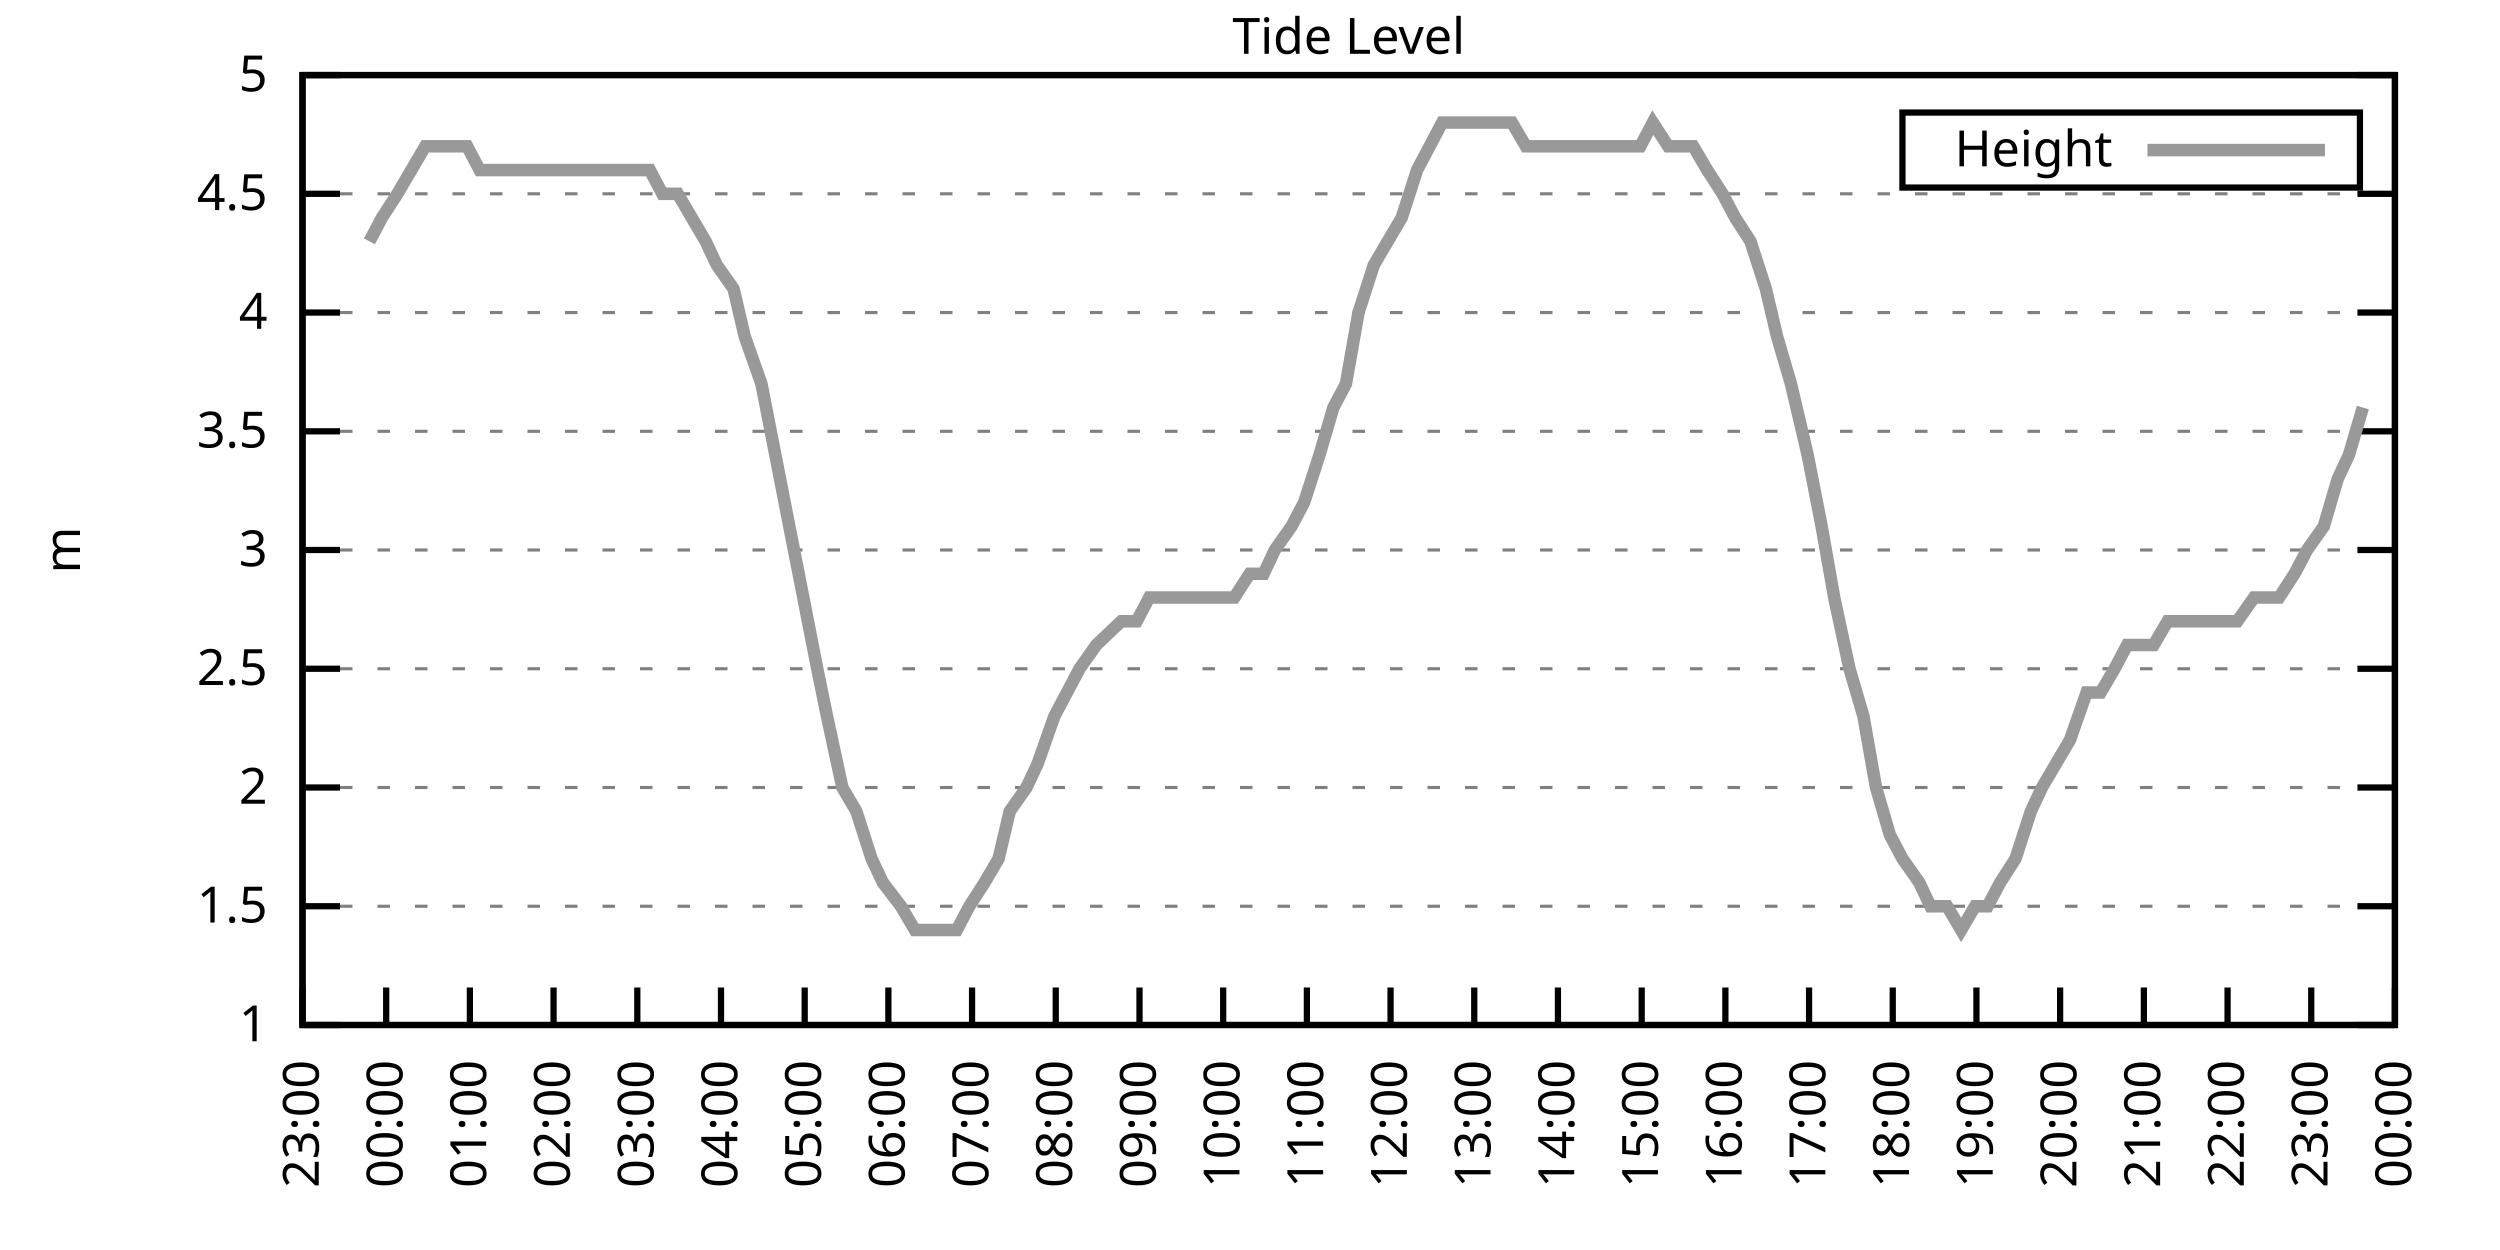
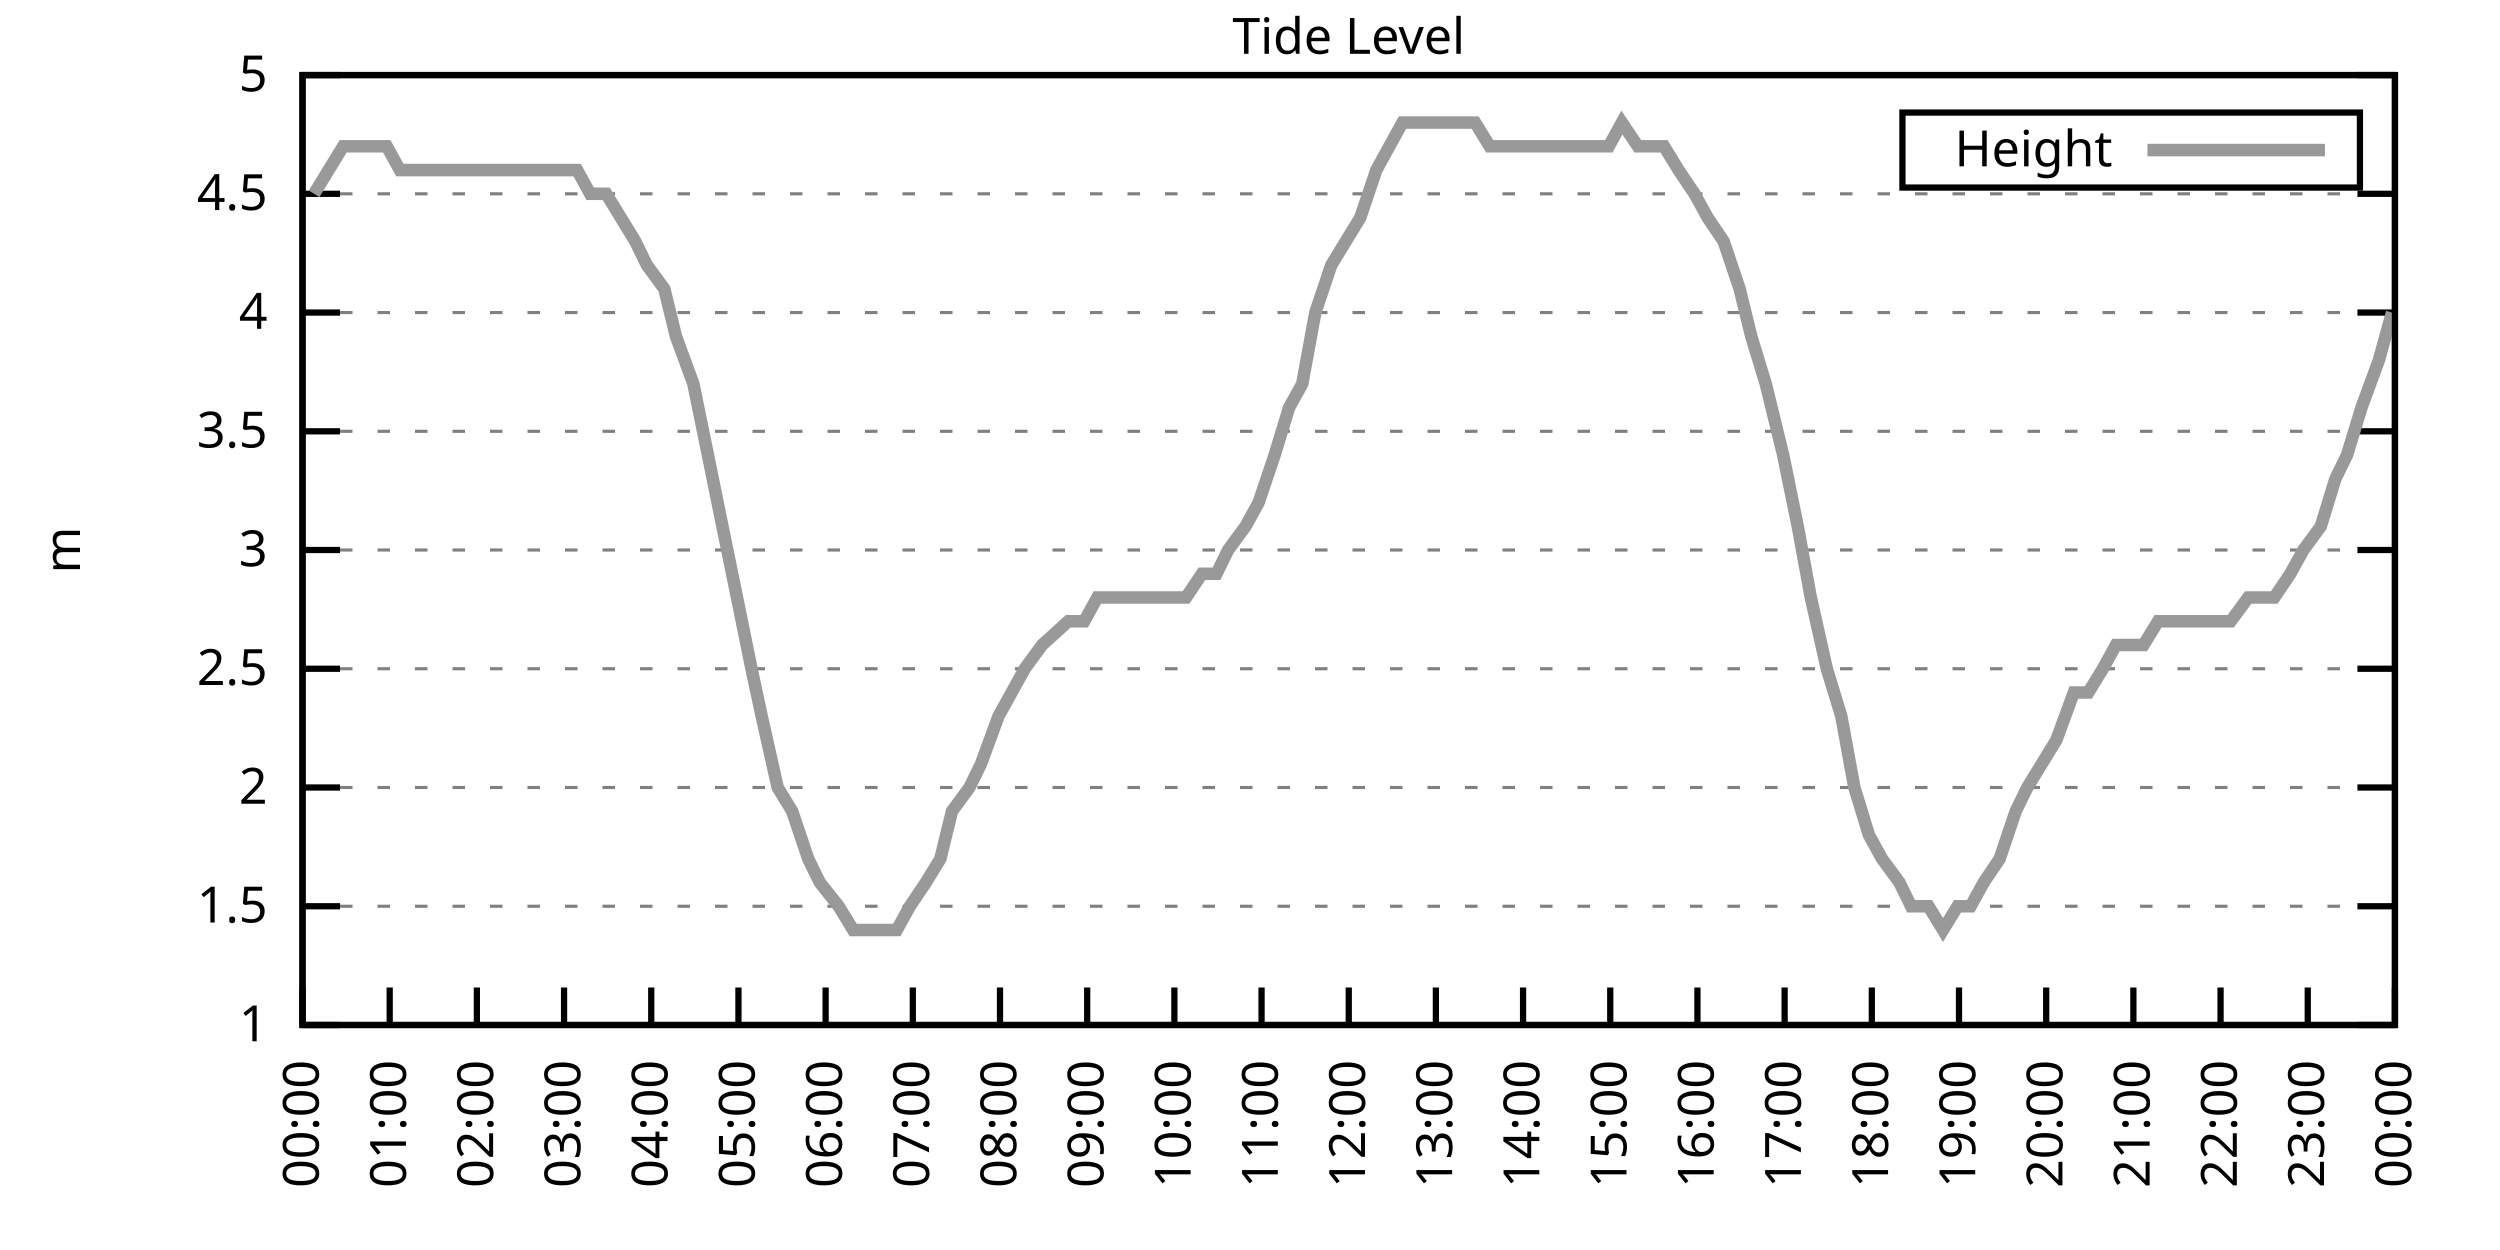
<svg xmlns="http://www.w3.org/2000/svg" xmlns:xlink="http://www.w3.org/1999/xlink" width="400" height="200" viewBox="0 0 400 200">
  <g id="gnuplot_canvas">
    <rect x="0" y="0" width="400" height="200" fill="none" />
    <defs>
      <circle id="gpDot" r="0.5" stroke-width="0.5" stroke="currentColor" />
      <path id="gpPt0" stroke-width="0.333" stroke="currentColor" d="M-1,0 h2 M0,-1 v2" />
      <path id="gpPt1" stroke-width="0.333" stroke="currentColor" d="M-1,-1 L1,1 M1,-1 L-1,1" />
      <path id="gpPt2" stroke-width="0.333" stroke="currentColor" d="M-1,0 L1,0 M0,-1 L0,1 M-1,-1 L1,1 M-1,1 L1,-1" />
      <rect id="gpPt3" stroke-width="0.333" stroke="currentColor" x="-1" y="-1" width="2" height="2" />
      <rect id="gpPt4" stroke-width="0.333" stroke="currentColor" fill="currentColor" x="-1" y="-1" width="2" height="2" />
      <circle id="gpPt5" stroke-width="0.333" stroke="currentColor" cx="0" cy="0" r="1" />
      <use xlink:href="#gpPt5" id="gpPt6" fill="currentColor" stroke="none" />
      <path id="gpPt7" stroke-width="0.333" stroke="currentColor" d="M0,-1.33 L-1.33,0.67 L1.33,0.67 z" />
      <use xlink:href="#gpPt7" id="gpPt8" fill="currentColor" stroke="none" />
      <use xlink:href="#gpPt7" id="gpPt9" stroke="currentColor" transform="rotate(180)" />
      <use xlink:href="#gpPt9" id="gpPt10" fill="currentColor" stroke="none" />
      <use xlink:href="#gpPt3" id="gpPt11" stroke="currentColor" transform="rotate(45)" />
      <use xlink:href="#gpPt11" id="gpPt12" fill="currentColor" stroke="none" />
      <path id="gpPt13" stroke-width="0.333" stroke="currentColor" d="M0,1.330 L1.265,0.411 L0.782,-1.067 L-0.782,-1.076 L-1.265,0.411 z" />
      <use xlink:href="#gpPt13" id="gpPt14" fill="currentColor" stroke="none" />
      <filter id="textbox" filterUnits="objectBoundingBox" x="0" y="0" height="1" width="1">
        <feFlood flood-color="white" flood-opacity="1" result="bgnd" />
        <feComposite in="SourceGraphic" in2="bgnd" operator="atop" />
      </filter>
      <filter id="greybox" filterUnits="objectBoundingBox" x="0" y="0" height="1" width="1">
        <feFlood flood-color="lightgrey" flood-opacity="1" result="grey" />
        <feComposite in="SourceGraphic" in2="grey" operator="atop" />
      </filter>
    </defs>
    <g fill="none" color="white" stroke="currentColor" stroke-width="1.00" stroke-linecap="butt" stroke-linejoin="miter">
</g>
    <g fill="none" color="black" stroke="currentColor" stroke-width="1.00" stroke-linecap="butt" stroke-linejoin="miter">
      <g stroke="none" shape-rendering="crispEdges">
        <polygon fill="rgb(255, 255, 255)" points="48.40,164.00 383.18,164.00 383.18,12.02 48.40,12.02 " />
      </g>
    </g>
    <g fill="none" color="black" stroke="currentColor" stroke-width="1.00" stroke-linecap="butt" stroke-linejoin="miter">
</g>
    <g fill="none" color="black" stroke="black" stroke-width="0.50" stroke-linecap="butt" stroke-linejoin="miter">
</g>
    <g fill="none" color="gray" stroke="currentColor" stroke-width="0.50" stroke-linecap="butt" stroke-linejoin="miter">
      <path stroke="gray" stroke-dasharray="2,4" class="gridline" d="M48.40,164.00 L383.19,164.00  " />
    </g>
    <g fill="none" color="gray" stroke="gray" stroke-width="1.00" stroke-linecap="butt" stroke-linejoin="miter">
</g>
    <g fill="none" color="black" stroke="currentColor" stroke-width="1.00" stroke-linecap="butt" stroke-linejoin="miter">
      <path stroke="black" d="M48.40,164.00 L54.40,164.00 M383.19,164.00 L377.19,164.00  " />
      <g transform="translate(42.80,166.60)" stroke="none" fill="black" font-family="Sans" font-size="8.00" text-anchor="end">
        <text>
          <tspan font-family="Sans"> 1</tspan>
        </text>
      </g>
    </g>
    <g fill="none" color="black" stroke="currentColor" stroke-width="1.00" stroke-linecap="butt" stroke-linejoin="miter">
</g>
    <g fill="none" color="black" stroke="black" stroke-width="0.50" stroke-linecap="butt" stroke-linejoin="miter">
</g>
    <g fill="none" color="gray" stroke="currentColor" stroke-width="0.50" stroke-linecap="butt" stroke-linejoin="miter">
      <path stroke="gray" stroke-dasharray="2,4" class="gridline" d="M48.40,145.00 L383.19,145.00  " />
    </g>
    <g fill="none" color="gray" stroke="gray" stroke-width="1.00" stroke-linecap="butt" stroke-linejoin="miter">
</g>
    <g fill="none" color="black" stroke="currentColor" stroke-width="1.00" stroke-linecap="butt" stroke-linejoin="miter">
      <path stroke="black" d="M48.40,145.00 L54.40,145.00 M383.19,145.00 L377.19,145.00  " />
      <g transform="translate(42.80,147.60)" stroke="none" fill="black" font-family="Sans" font-size="8.00" text-anchor="end">
        <text>
          <tspan font-family="Sans"> 1.5</tspan>
        </text>
      </g>
    </g>
    <g fill="none" color="black" stroke="currentColor" stroke-width="1.00" stroke-linecap="butt" stroke-linejoin="miter">
</g>
    <g fill="none" color="black" stroke="black" stroke-width="0.50" stroke-linecap="butt" stroke-linejoin="miter">
</g>
    <g fill="none" color="gray" stroke="currentColor" stroke-width="0.50" stroke-linecap="butt" stroke-linejoin="miter">
      <path stroke="gray" stroke-dasharray="2,4" class="gridline" d="M48.40,126.00 L383.19,126.00  " />
    </g>
    <g fill="none" color="gray" stroke="gray" stroke-width="1.00" stroke-linecap="butt" stroke-linejoin="miter">
</g>
    <g fill="none" color="black" stroke="currentColor" stroke-width="1.00" stroke-linecap="butt" stroke-linejoin="miter">
      <path stroke="black" d="M48.40,126.00 L54.40,126.00 M383.19,126.00 L377.19,126.00  " />
      <g transform="translate(42.80,128.60)" stroke="none" fill="black" font-family="Sans" font-size="8.00" text-anchor="end">
        <text>
          <tspan font-family="Sans"> 2</tspan>
        </text>
      </g>
    </g>
    <g fill="none" color="black" stroke="currentColor" stroke-width="1.00" stroke-linecap="butt" stroke-linejoin="miter">
</g>
    <g fill="none" color="black" stroke="black" stroke-width="0.50" stroke-linecap="butt" stroke-linejoin="miter">
</g>
    <g fill="none" color="gray" stroke="currentColor" stroke-width="0.50" stroke-linecap="butt" stroke-linejoin="miter">
      <path stroke="gray" stroke-dasharray="2,4" class="gridline" d="M48.40,107.00 L383.19,107.00  " />
    </g>
    <g fill="none" color="gray" stroke="gray" stroke-width="1.00" stroke-linecap="butt" stroke-linejoin="miter">
</g>
    <g fill="none" color="black" stroke="currentColor" stroke-width="1.00" stroke-linecap="butt" stroke-linejoin="miter">
      <path stroke="black" d="M48.40,107.00 L54.40,107.00 M383.19,107.00 L377.19,107.00  " />
      <g transform="translate(42.80,109.60)" stroke="none" fill="black" font-family="Sans" font-size="8.00" text-anchor="end">
        <text>
          <tspan font-family="Sans"> 2.5</tspan>
        </text>
      </g>
    </g>
    <g fill="none" color="black" stroke="currentColor" stroke-width="1.00" stroke-linecap="butt" stroke-linejoin="miter">
</g>
    <g fill="none" color="black" stroke="black" stroke-width="0.50" stroke-linecap="butt" stroke-linejoin="miter">
</g>
    <g fill="none" color="gray" stroke="currentColor" stroke-width="0.50" stroke-linecap="butt" stroke-linejoin="miter">
      <path stroke="gray" stroke-dasharray="2,4" class="gridline" d="M48.40,88.00 L383.19,88.00  " />
    </g>
    <g fill="none" color="gray" stroke="gray" stroke-width="1.00" stroke-linecap="butt" stroke-linejoin="miter">
</g>
    <g fill="none" color="black" stroke="currentColor" stroke-width="1.00" stroke-linecap="butt" stroke-linejoin="miter">
      <path stroke="black" d="M48.40,88.00 L54.40,88.00 M383.19,88.00 L377.19,88.00  " />
      <g transform="translate(42.80,90.60)" stroke="none" fill="black" font-family="Sans" font-size="8.00" text-anchor="end">
        <text>
          <tspan font-family="Sans"> 3</tspan>
        </text>
      </g>
    </g>
    <g fill="none" color="black" stroke="currentColor" stroke-width="1.00" stroke-linecap="butt" stroke-linejoin="miter">
</g>
    <g fill="none" color="black" stroke="black" stroke-width="0.50" stroke-linecap="butt" stroke-linejoin="miter">
</g>
    <g fill="none" color="gray" stroke="currentColor" stroke-width="0.50" stroke-linecap="butt" stroke-linejoin="miter">
      <path stroke="gray" stroke-dasharray="2,4" class="gridline" d="M48.40,69.01 L383.19,69.01  " />
    </g>
    <g fill="none" color="gray" stroke="gray" stroke-width="1.00" stroke-linecap="butt" stroke-linejoin="miter">
</g>
    <g fill="none" color="black" stroke="currentColor" stroke-width="1.00" stroke-linecap="butt" stroke-linejoin="miter">
      <path stroke="black" d="M48.40,69.01 L54.40,69.01 M383.19,69.01 L377.19,69.01  " />
      <g transform="translate(42.80,71.61)" stroke="none" fill="black" font-family="Sans" font-size="8.00" text-anchor="end">
        <text>
          <tspan font-family="Sans"> 3.5</tspan>
        </text>
      </g>
    </g>
    <g fill="none" color="black" stroke="currentColor" stroke-width="1.00" stroke-linecap="butt" stroke-linejoin="miter">
</g>
    <g fill="none" color="black" stroke="black" stroke-width="0.50" stroke-linecap="butt" stroke-linejoin="miter">
</g>
    <g fill="none" color="gray" stroke="currentColor" stroke-width="0.50" stroke-linecap="butt" stroke-linejoin="miter">
      <path stroke="gray" stroke-dasharray="2,4" class="gridline" d="M48.40,50.01 L383.19,50.01  " />
    </g>
    <g fill="none" color="gray" stroke="gray" stroke-width="1.00" stroke-linecap="butt" stroke-linejoin="miter">
</g>
    <g fill="none" color="black" stroke="currentColor" stroke-width="1.00" stroke-linecap="butt" stroke-linejoin="miter">
      <path stroke="black" d="M48.40,50.01 L54.40,50.01 M383.19,50.01 L377.19,50.01  " />
      <g transform="translate(42.80,52.61)" stroke="none" fill="black" font-family="Sans" font-size="8.00" text-anchor="end">
        <text>
          <tspan font-family="Sans"> 4</tspan>
        </text>
      </g>
    </g>
    <g fill="none" color="black" stroke="currentColor" stroke-width="1.00" stroke-linecap="butt" stroke-linejoin="miter">
</g>
    <g fill="none" color="black" stroke="black" stroke-width="0.50" stroke-linecap="butt" stroke-linejoin="miter">
</g>
    <g fill="none" color="gray" stroke="currentColor" stroke-width="0.50" stroke-linecap="butt" stroke-linejoin="miter">
      <path stroke="gray" stroke-dasharray="2,4" class="gridline" d="M48.40,31.01 L383.19,31.01  " />
    </g>
    <g fill="none" color="gray" stroke="gray" stroke-width="1.00" stroke-linecap="butt" stroke-linejoin="miter">
</g>
    <g fill="none" color="black" stroke="currentColor" stroke-width="1.00" stroke-linecap="butt" stroke-linejoin="miter">
      <path stroke="black" d="M48.40,31.01 L54.40,31.01 M383.19,31.01 L377.19,31.01  " />
      <g transform="translate(42.80,33.61)" stroke="none" fill="black" font-family="Sans" font-size="8.00" text-anchor="end">
        <text>
          <tspan font-family="Sans"> 4.5</tspan>
        </text>
      </g>
    </g>
    <g fill="none" color="black" stroke="currentColor" stroke-width="1.00" stroke-linecap="butt" stroke-linejoin="miter">
</g>
    <g fill="none" color="black" stroke="black" stroke-width="0.50" stroke-linecap="butt" stroke-linejoin="miter">
</g>
    <g fill="none" color="gray" stroke="currentColor" stroke-width="0.50" stroke-linecap="butt" stroke-linejoin="miter">
      <path stroke="gray" stroke-dasharray="2,4" class="gridline" d="M48.40,12.01 L383.19,12.01  " />
    </g>
    <g fill="none" color="gray" stroke="gray" stroke-width="1.00" stroke-linecap="butt" stroke-linejoin="miter">
</g>
    <g fill="none" color="black" stroke="currentColor" stroke-width="1.00" stroke-linecap="butt" stroke-linejoin="miter">
      <path stroke="black" d="M48.40,12.01 L54.40,12.01 M383.19,12.01 L377.19,12.01  " />
      <g transform="translate(42.80,14.61)" stroke="none" fill="black" font-family="Sans" font-size="8.00" text-anchor="end">
        <text>
          <tspan font-family="Sans"> 5</tspan>
        </text>
      </g>
    </g>
    <g fill="none" color="black" stroke="currentColor" stroke-width="1.00" stroke-linecap="butt" stroke-linejoin="miter">
      <path stroke="black" d="M48.40,164.00 L48.40,158.00  " />
      <g transform="translate(51.00,169.60) rotate(270.00)" stroke="none" fill="black" font-family="Sans" font-size="8.00" text-anchor="end">
        <text>
-           <tspan font-family="Sans">23:00</tspan>
-         </text>
-       </g>
-     </g>
-     <g fill="none" color="black" stroke="currentColor" stroke-width="1.00" stroke-linecap="butt" stroke-linejoin="miter">
-       <path stroke="black" d="M61.79,164.00 L61.79,158.00  " />
-       <g transform="translate(64.39,169.60) rotate(270.00)" stroke="none" fill="black" font-family="Sans" font-size="8.00" text-anchor="end">
-         <text>
          <tspan font-family="Sans">00:00</tspan>
        </text>
      </g>
    </g>
    <g fill="none" color="black" stroke="currentColor" stroke-width="1.00" stroke-linecap="butt" stroke-linejoin="miter">
-       <path stroke="black" d="M75.18,164.00 L75.18,158.00  " />
-       <g transform="translate(77.78,169.60) rotate(270.00)" stroke="none" fill="black" font-family="Sans" font-size="8.00" text-anchor="end">
+       <path stroke="black" d="M62.35,164.00 L62.35,158.00  " />
+       <g transform="translate(64.95,169.60) rotate(270.00)" stroke="none" fill="black" font-family="Sans" font-size="8.00" text-anchor="end">
        <text>
          <tspan font-family="Sans">01:00</tspan>
        </text>
      </g>
    </g>
    <g fill="none" color="black" stroke="currentColor" stroke-width="1.00" stroke-linecap="butt" stroke-linejoin="miter">
-       <path stroke="black" d="M88.57,164.00 L88.57,158.00  " />
-       <g transform="translate(91.17,169.60) rotate(270.00)" stroke="none" fill="black" font-family="Sans" font-size="8.00" text-anchor="end">
+       <path stroke="black" d="M76.30,164.00 L76.30,158.00  " />
+       <g transform="translate(78.90,169.60) rotate(270.00)" stroke="none" fill="black" font-family="Sans" font-size="8.00" text-anchor="end">
        <text>
          <tspan font-family="Sans">02:00</tspan>
        </text>
      </g>
    </g>
    <g fill="none" color="black" stroke="currentColor" stroke-width="1.00" stroke-linecap="butt" stroke-linejoin="miter">
-       <path stroke="black" d="M101.97,164.00 L101.97,158.00  " />
-       <g transform="translate(104.57,169.60) rotate(270.00)" stroke="none" fill="black" font-family="Sans" font-size="8.00" text-anchor="end">
+       <path stroke="black" d="M90.25,164.00 L90.25,158.00  " />
+       <g transform="translate(92.85,169.60) rotate(270.00)" stroke="none" fill="black" font-family="Sans" font-size="8.00" text-anchor="end">
        <text>
          <tspan font-family="Sans">03:00</tspan>
        </text>
      </g>
    </g>
    <g fill="none" color="black" stroke="currentColor" stroke-width="1.00" stroke-linecap="butt" stroke-linejoin="miter">
-       <path stroke="black" d="M115.36,164.00 L115.36,158.00  " />
-       <g transform="translate(117.96,169.60) rotate(270.00)" stroke="none" fill="black" font-family="Sans" font-size="8.00" text-anchor="end">
+       <path stroke="black" d="M104.20,164.00 L104.20,158.00  " />
+       <g transform="translate(106.80,169.60) rotate(270.00)" stroke="none" fill="black" font-family="Sans" font-size="8.00" text-anchor="end">
        <text>
          <tspan font-family="Sans">04:00</tspan>
        </text>
      </g>
    </g>
    <g fill="none" color="black" stroke="currentColor" stroke-width="1.00" stroke-linecap="butt" stroke-linejoin="miter">
-       <path stroke="black" d="M128.75,164.00 L128.75,158.00  " />
-       <g transform="translate(131.35,169.60) rotate(270.00)" stroke="none" fill="black" font-family="Sans" font-size="8.00" text-anchor="end">
+       <path stroke="black" d="M118.15,164.00 L118.15,158.00  " />
+       <g transform="translate(120.75,169.60) rotate(270.00)" stroke="none" fill="black" font-family="Sans" font-size="8.00" text-anchor="end">
        <text>
          <tspan font-family="Sans">05:00</tspan>
        </text>
      </g>
    </g>
    <g fill="none" color="black" stroke="currentColor" stroke-width="1.00" stroke-linecap="butt" stroke-linejoin="miter">
-       <path stroke="black" d="M142.14,164.00 L142.14,158.00  " />
-       <g transform="translate(144.74,169.60) rotate(270.00)" stroke="none" fill="black" font-family="Sans" font-size="8.00" text-anchor="end">
+       <path stroke="black" d="M132.10,164.00 L132.10,158.00  " />
+       <g transform="translate(134.70,169.60) rotate(270.00)" stroke="none" fill="black" font-family="Sans" font-size="8.00" text-anchor="end">
        <text>
          <tspan font-family="Sans">06:00</tspan>
        </text>
      </g>
    </g>
    <g fill="none" color="black" stroke="currentColor" stroke-width="1.00" stroke-linecap="butt" stroke-linejoin="miter">
-       <path stroke="black" d="M155.53,164.00 L155.53,158.00  " />
-       <g transform="translate(158.13,169.60) rotate(270.00)" stroke="none" fill="black" font-family="Sans" font-size="8.00" text-anchor="end">
+       <path stroke="black" d="M146.05,164.00 L146.05,158.00  " />
+       <g transform="translate(148.65,169.60) rotate(270.00)" stroke="none" fill="black" font-family="Sans" font-size="8.00" text-anchor="end">
        <text>
          <tspan font-family="Sans">07:00</tspan>
        </text>
      </g>
    </g>
    <g fill="none" color="black" stroke="currentColor" stroke-width="1.00" stroke-linecap="butt" stroke-linejoin="miter">
-       <path stroke="black" d="M168.92,164.00 L168.92,158.00  " />
-       <g transform="translate(171.52,169.60) rotate(270.00)" stroke="none" fill="black" font-family="Sans" font-size="8.00" text-anchor="end">
+       <path stroke="black" d="M160.00,164.00 L160.00,158.00  " />
+       <g transform="translate(162.60,169.60) rotate(270.00)" stroke="none" fill="black" font-family="Sans" font-size="8.00" text-anchor="end">
        <text>
          <tspan font-family="Sans">08:00</tspan>
        </text>
      </g>
    </g>
    <g fill="none" color="black" stroke="currentColor" stroke-width="1.00" stroke-linecap="butt" stroke-linejoin="miter">
-       <path stroke="black" d="M182.32,164.00 L182.32,158.00  " />
-       <g transform="translate(184.92,169.60) rotate(270.00)" stroke="none" fill="black" font-family="Sans" font-size="8.00" text-anchor="end">
+       <path stroke="black" d="M173.95,164.00 L173.95,158.00  " />
+       <g transform="translate(176.55,169.60) rotate(270.00)" stroke="none" fill="black" font-family="Sans" font-size="8.00" text-anchor="end">
        <text>
          <tspan font-family="Sans">09:00</tspan>
        </text>
      </g>
    </g>
    <g fill="none" color="black" stroke="currentColor" stroke-width="1.00" stroke-linecap="butt" stroke-linejoin="miter">
-       <path stroke="black" d="M195.71,164.00 L195.71,158.00  " />
-       <g transform="translate(198.31,169.60) rotate(270.00)" stroke="none" fill="black" font-family="Sans" font-size="8.00" text-anchor="end">
+       <path stroke="black" d="M187.90,164.00 L187.90,158.00  " />
+       <g transform="translate(190.50,169.60) rotate(270.00)" stroke="none" fill="black" font-family="Sans" font-size="8.00" text-anchor="end">
        <text>
          <tspan font-family="Sans">10:00</tspan>
        </text>
      </g>
    </g>
    <g fill="none" color="black" stroke="currentColor" stroke-width="1.00" stroke-linecap="butt" stroke-linejoin="miter">
-       <path stroke="black" d="M209.10,164.00 L209.10,158.00  " />
-       <g transform="translate(211.70,169.60) rotate(270.00)" stroke="none" fill="black" font-family="Sans" font-size="8.00" text-anchor="end">
+       <path stroke="black" d="M201.85,164.00 L201.85,158.00  " />
+       <g transform="translate(204.45,169.60) rotate(270.00)" stroke="none" fill="black" font-family="Sans" font-size="8.00" text-anchor="end">
        <text>
          <tspan font-family="Sans">11:00</tspan>
        </text>
      </g>
    </g>
    <g fill="none" color="black" stroke="currentColor" stroke-width="1.00" stroke-linecap="butt" stroke-linejoin="miter">
-       <path stroke="black" d="M222.49,164.00 L222.49,158.00  " />
-       <g transform="translate(225.09,169.60) rotate(270.00)" stroke="none" fill="black" font-family="Sans" font-size="8.00" text-anchor="end">
+       <path stroke="black" d="M215.80,164.00 L215.80,158.00  " />
+       <g transform="translate(218.40,169.60) rotate(270.00)" stroke="none" fill="black" font-family="Sans" font-size="8.00" text-anchor="end">
        <text>
          <tspan font-family="Sans">12:00</tspan>
        </text>
      </g>
    </g>
    <g fill="none" color="black" stroke="currentColor" stroke-width="1.00" stroke-linecap="butt" stroke-linejoin="miter">
-       <path stroke="black" d="M235.88,164.00 L235.88,158.00  " />
-       <g transform="translate(238.48,169.60) rotate(270.00)" stroke="none" fill="black" font-family="Sans" font-size="8.00" text-anchor="end">
+       <path stroke="black" d="M229.74,164.00 L229.74,158.00  " />
+       <g transform="translate(232.34,169.60) rotate(270.00)" stroke="none" fill="black" font-family="Sans" font-size="8.00" text-anchor="end">
        <text>
          <tspan font-family="Sans">13:00</tspan>
        </text>
      </g>
    </g>
    <g fill="none" color="black" stroke="currentColor" stroke-width="1.00" stroke-linecap="butt" stroke-linejoin="miter">
-       <path stroke="black" d="M249.27,164.00 L249.27,158.00  " />
-       <g transform="translate(251.87,169.60) rotate(270.00)" stroke="none" fill="black" font-family="Sans" font-size="8.00" text-anchor="end">
+       <path stroke="black" d="M243.69,164.00 L243.69,158.00  " />
+       <g transform="translate(246.29,169.60) rotate(270.00)" stroke="none" fill="black" font-family="Sans" font-size="8.00" text-anchor="end">
        <text>
          <tspan font-family="Sans">14:00</tspan>
        </text>
      </g>
    </g>
    <g fill="none" color="black" stroke="currentColor" stroke-width="1.00" stroke-linecap="butt" stroke-linejoin="miter">
-       <path stroke="black" d="M262.67,164.00 L262.67,158.00  " />
-       <g transform="translate(265.27,169.60) rotate(270.00)" stroke="none" fill="black" font-family="Sans" font-size="8.00" text-anchor="end">
+       <path stroke="black" d="M257.64,164.00 L257.64,158.00  " />
+       <g transform="translate(260.24,169.60) rotate(270.00)" stroke="none" fill="black" font-family="Sans" font-size="8.00" text-anchor="end">
        <text>
          <tspan font-family="Sans">15:00</tspan>
        </text>
      </g>
    </g>
    <g fill="none" color="black" stroke="currentColor" stroke-width="1.00" stroke-linecap="butt" stroke-linejoin="miter">
-       <path stroke="black" d="M276.06,164.00 L276.06,158.00  " />
-       <g transform="translate(278.66,169.60) rotate(270.00)" stroke="none" fill="black" font-family="Sans" font-size="8.00" text-anchor="end">
+       <path stroke="black" d="M271.59,164.00 L271.59,158.00  " />
+       <g transform="translate(274.19,169.60) rotate(270.00)" stroke="none" fill="black" font-family="Sans" font-size="8.00" text-anchor="end">
        <text>
          <tspan font-family="Sans">16:00</tspan>
        </text>
      </g>
    </g>
    <g fill="none" color="black" stroke="currentColor" stroke-width="1.00" stroke-linecap="butt" stroke-linejoin="miter">
-       <path stroke="black" d="M289.45,164.00 L289.45,158.00  " />
-       <g transform="translate(292.05,169.60) rotate(270.00)" stroke="none" fill="black" font-family="Sans" font-size="8.00" text-anchor="end">
+       <path stroke="black" d="M285.54,164.00 L285.54,158.00  " />
+       <g transform="translate(288.14,169.60) rotate(270.00)" stroke="none" fill="black" font-family="Sans" font-size="8.00" text-anchor="end">
        <text>
          <tspan font-family="Sans">17:00</tspan>
        </text>
      </g>
    </g>
    <g fill="none" color="black" stroke="currentColor" stroke-width="1.00" stroke-linecap="butt" stroke-linejoin="miter">
-       <path stroke="black" d="M302.84,164.00 L302.84,158.00  " />
-       <g transform="translate(305.44,169.60) rotate(270.00)" stroke="none" fill="black" font-family="Sans" font-size="8.00" text-anchor="end">
+       <path stroke="black" d="M299.49,164.00 L299.49,158.00  " />
+       <g transform="translate(302.09,169.60) rotate(270.00)" stroke="none" fill="black" font-family="Sans" font-size="8.00" text-anchor="end">
        <text>
          <tspan font-family="Sans">18:00</tspan>
        </text>
      </g>
    </g>
    <g fill="none" color="black" stroke="currentColor" stroke-width="1.00" stroke-linecap="butt" stroke-linejoin="miter">
-       <path stroke="black" d="M316.23,164.00 L316.23,158.00  " />
-       <g transform="translate(318.83,169.60) rotate(270.00)" stroke="none" fill="black" font-family="Sans" font-size="8.00" text-anchor="end">
+       <path stroke="black" d="M313.44,164.00 L313.44,158.00  " />
+       <g transform="translate(316.04,169.60) rotate(270.00)" stroke="none" fill="black" font-family="Sans" font-size="8.00" text-anchor="end">
        <text>
          <tspan font-family="Sans">19:00</tspan>
        </text>
      </g>
    </g>
    <g fill="none" color="black" stroke="currentColor" stroke-width="1.00" stroke-linecap="butt" stroke-linejoin="miter">
-       <path stroke="black" d="M329.62,164.00 L329.62,158.00  " />
-       <g transform="translate(332.22,169.60) rotate(270.00)" stroke="none" fill="black" font-family="Sans" font-size="8.00" text-anchor="end">
+       <path stroke="black" d="M327.39,164.00 L327.39,158.00  " />
+       <g transform="translate(329.99,169.60) rotate(270.00)" stroke="none" fill="black" font-family="Sans" font-size="8.00" text-anchor="end">
        <text>
          <tspan font-family="Sans">20:00</tspan>
        </text>
      </g>
    </g>
    <g fill="none" color="black" stroke="currentColor" stroke-width="1.00" stroke-linecap="butt" stroke-linejoin="miter">
-       <path stroke="black" d="M343.02,164.00 L343.02,158.00  " />
-       <g transform="translate(345.62,169.60) rotate(270.00)" stroke="none" fill="black" font-family="Sans" font-size="8.00" text-anchor="end">
+       <path stroke="black" d="M341.34,164.00 L341.34,158.00  " />
+       <g transform="translate(343.94,169.60) rotate(270.00)" stroke="none" fill="black" font-family="Sans" font-size="8.00" text-anchor="end">
        <text>
          <tspan font-family="Sans">21:00</tspan>
        </text>
      </g>
    </g>
    <g fill="none" color="black" stroke="currentColor" stroke-width="1.00" stroke-linecap="butt" stroke-linejoin="miter">
-       <path stroke="black" d="M356.41,164.00 L356.41,158.00  " />
-       <g transform="translate(359.01,169.60) rotate(270.00)" stroke="none" fill="black" font-family="Sans" font-size="8.00" text-anchor="end">
+       <path stroke="black" d="M355.29,164.00 L355.29,158.00  " />
+       <g transform="translate(357.89,169.60) rotate(270.00)" stroke="none" fill="black" font-family="Sans" font-size="8.00" text-anchor="end">
        <text>
          <tspan font-family="Sans">22:00</tspan>
        </text>
      </g>
    </g>
    <g fill="none" color="black" stroke="currentColor" stroke-width="1.00" stroke-linecap="butt" stroke-linejoin="miter">
-       <path stroke="black" d="M369.80,164.00 L369.80,158.00  " />
-       <g transform="translate(372.40,169.60) rotate(270.00)" stroke="none" fill="black" font-family="Sans" font-size="8.00" text-anchor="end">
+       <path stroke="black" d="M369.24,164.00 L369.24,158.00  " />
+       <g transform="translate(371.84,169.60) rotate(270.00)" stroke="none" fill="black" font-family="Sans" font-size="8.00" text-anchor="end">
        <text>
          <tspan font-family="Sans">23:00</tspan>
        </text>
      </g>
    </g>
    <g fill="none" color="black" stroke="currentColor" stroke-width="1.00" stroke-linecap="butt" stroke-linejoin="miter">
      <path stroke="black" d="M383.19,164.00 L383.19,158.00  " />
      <g transform="translate(385.79,169.60) rotate(270.00)" stroke="none" fill="black" font-family="Sans" font-size="8.00" text-anchor="end">
        <text>
          <tspan font-family="Sans">00:00</tspan>
        </text>
      </g>
    </g>
    <g fill="none" color="black" stroke="currentColor" stroke-width="1.00" stroke-linecap="butt" stroke-linejoin="miter">
</g>
    <g fill="none" color="black" stroke="currentColor" stroke-width="1.00" stroke-linecap="butt" stroke-linejoin="miter">
      <path stroke="black" d="M48.40,12.01 L48.40,164.00 L383.19,164.00 L383.19,12.01 L48.40,12.01 Z  " />
    </g>
    <g fill="none" color="black" stroke="currentColor" stroke-width="1.00" stroke-linecap="butt" stroke-linejoin="miter">
</g>
    <g fill="none" color="black" stroke="currentColor" stroke-width="1.00" stroke-linecap="butt" stroke-linejoin="miter">
      <path stroke="black" d="M304.39,30.01 L304.39,18.01 L377.59,18.01 L377.59,30.01 L304.39,30.01 Z  " />
    </g>
    <g id="Tide_level_plot_1">
      <g fill="none" color="white" stroke="black" stroke-width="2.00" stroke-linecap="butt" stroke-linejoin="miter">
</g>
      <g fill="none" color="black" stroke="currentColor" stroke-width="2.00" stroke-linecap="butt" stroke-linejoin="miter">
        <g transform="translate(337.99,26.61)" stroke="none" fill="black" font-family="Sans" font-size="8.00" text-anchor="end">
          <text>
            <tspan font-family="Sans">Height</tspan>
          </text>
        </g>
      </g>
      <g fill="none" color="black" stroke="currentColor" stroke-width="2.00" stroke-linecap="butt" stroke-linejoin="miter">
-         <path stroke="rgb(153, 153, 153)" d="M343.59,24.01 L371.99,24.01 M59.11,38.61 L61.12,34.81 L63.58,31.01 L65.81,27.21 L68.04,23.41 L70.27,23.41   L72.50,23.41 L74.74,23.41 L76.75,27.21 L79.42,27.21 L81.43,27.21 L83.66,27.21 L85.67,27.21 L88.13,27.21   L90.58,27.21 L92.15,27.21 L94.15,27.21 L96.61,27.21 L99.51,27.21 L101.07,27.21 L103.98,27.21 L105.98,31.01   L108.44,31.01 L110.67,34.81 L112.90,38.61 L114.69,42.41 L117.37,46.21 L119.15,53.81 L121.83,61.41 L124.06,72.81   L126.29,84.21 L128.53,95.60 L130.76,107.00 L132.32,114.60 L134.78,126.00 L137.01,129.80 L139.46,137.40 L141.25,141.20   L144.15,145.00 L146.38,148.80 L148.39,148.80 L150.40,148.80 L153.08,148.80 L155.09,145.00 L157.54,141.20 L159.77,137.40   L161.56,129.80 L164.24,126.00 L166.02,122.20 L168.70,114.60 L170.71,110.80 L172.72,107.00 L175.40,103.20 L179.41,99.40   L181.87,99.40 L183.88,95.60 L186.11,95.60 L188.79,95.60 L190.80,95.60 L193.25,95.60 L195.04,95.60 L197.49,95.60   L199.95,91.80 L202.18,91.80 L203.97,88.00 L206.64,84.21 L208.65,80.41 L211.11,72.81 L213.34,65.21 L215.35,61.41   L217.36,50.01 L219.81,42.41 L222.04,38.61 L224.28,34.81 L226.73,27.21 L228.74,23.41 L230.75,19.61 L232.98,19.61   L235.66,19.61 L237.89,19.61 L239.90,19.61 L241.91,19.61 L244.14,23.41 L246.82,23.41 L248.83,23.41 L251.28,23.41   L253.07,23.41 L255.08,23.41 L257.76,23.41 L259.76,23.41 L262.44,23.41 L264.45,19.61 L266.91,23.41 L269.14,23.41   L270.92,23.41 L273.16,27.21 L275.61,31.01 L277.62,34.81 L280.07,38.61 L282.53,46.21 L284.32,53.81 L286.55,61.41   L289.23,72.81 L291.46,84.21 L293.47,95.60 L295.92,107.00 L298.15,114.60 L300.16,126.00 L302.39,133.60 L304.40,137.40   L307.08,141.20 L308.87,145.00 L311.54,145.00 L313.78,148.80 L316.01,145.00 L318.02,145.00 L320.03,141.20 L322.48,137.40   L324.94,129.80 L326.72,126.00 L328.95,122.20 L331.19,118.40 L333.86,110.80 L336.10,110.80 L338.33,107.00 L340.34,103.20   L342.57,103.20 L344.58,103.20 L346.81,99.40 L349.49,99.40 L351.72,99.40 L353.73,99.40 L355.74,99.40 L357.97,99.40   L360.65,95.60 L362.43,95.60 L364.66,95.60 L367.12,91.80 L369.13,88.00 L371.81,84.21 L374.04,76.61 L375.82,72.81   L378.06,65.21  " />
+         <path stroke="rgb(153, 153, 153)" d="M343.59,24.01 L371.99,24.01 M50.26,31.01 L52.58,27.21 L54.91,23.41 L57.23,23.41 L59.56,23.41 L61.88,23.41   L63.98,27.21 L66.77,27.21 L68.86,27.21 L71.18,27.21 L73.28,27.21 L75.83,27.21 L78.39,27.21 L80.02,27.21   L82.11,27.21 L84.67,27.21 L87.69,27.21 L89.32,27.21 L92.34,27.21 L94.43,31.01 L96.99,31.01 L99.32,34.81   L101.64,38.61 L103.50,42.41 L106.29,46.21 L108.15,53.81 L110.94,61.41 L113.27,72.81 L115.59,84.21 L117.92,95.60   L120.24,107.00 L121.87,114.60 L124.43,126.00 L126.75,129.80 L129.31,137.40 L131.17,141.20 L134.19,145.00 L136.51,148.80   L138.61,148.80 L140.70,148.80 L143.49,148.80 L145.58,145.00 L148.14,141.20 L150.46,137.40 L152.32,129.80 L155.11,126.00   L156.97,122.20 L159.76,114.60 L161.86,110.80 L163.95,107.00 L166.74,103.20 L170.92,99.40 L173.48,99.40 L175.57,95.60   L177.90,95.60 L180.69,95.60 L182.78,95.60 L185.34,95.60 L187.20,95.60 L189.76,95.60 L192.31,91.80 L194.64,91.80   L196.50,88.00 L199.29,84.21 L201.38,80.41 L203.94,72.81 L206.26,65.21 L208.36,61.41 L210.45,50.01 L213.01,42.41   L215.33,38.61 L217.65,34.81 L220.21,27.21 L222.30,23.41 L224.40,19.61 L226.72,19.61 L229.51,19.61 L231.84,19.61   L233.93,19.61 L236.02,19.61 L238.35,23.41 L241.14,23.41 L243.23,23.41 L245.79,23.41 L247.65,23.41 L249.74,23.41   L252.53,23.41 L254.62,23.41 L257.41,23.41 L259.50,19.61 L262.06,23.41 L264.39,23.41 L266.25,23.41 L268.57,27.21   L271.13,31.01 L273.22,34.81 L275.78,38.61 L278.34,46.21 L280.20,53.81 L282.52,61.41 L285.31,72.81 L287.64,84.21   L289.73,95.60 L292.29,107.00 L294.61,114.60 L296.70,126.00 L299.03,133.60 L301.12,137.40 L303.91,141.20 L305.77,145.00   L308.56,145.00 L310.88,148.80 L313.21,145.00 L315.30,145.00 L317.39,141.20 L319.95,137.40 L322.51,129.80 L324.37,126.00   L326.69,122.20 L329.02,118.40 L331.81,110.80 L334.13,110.80 L336.46,107.00 L338.55,103.20 L340.88,103.20 L342.97,103.20   L345.29,99.40 L348.08,99.40 L350.41,99.40 L352.50,99.40 L354.59,99.40 L356.92,99.40 L359.71,95.60 L361.57,95.60   L363.89,95.60 L366.45,91.80 L368.54,88.00 L371.33,84.21 L373.66,76.61 L375.52,72.81 L377.84,65.21 L380.63,57.61   L382.73,50.01  " />
      </g>
    </g>
    <g fill="none" color="black" stroke="currentColor" stroke-width="2.00" stroke-linecap="butt" stroke-linejoin="miter">
</g>
    <g fill="none" color="black" stroke="black" stroke-width="1.00" stroke-linecap="butt" stroke-linejoin="miter">
</g>
    <g fill="none" color="black" stroke="currentColor" stroke-width="1.00" stroke-linecap="butt" stroke-linejoin="miter">
      <path stroke="black" d="M48.40,12.01 L48.40,164.00 L383.19,164.00 L383.19,12.01 L48.40,12.01 Z  " />
      <g transform="translate(12.80,88.01) rotate(270.00)" stroke="none" fill="black" font-family="Sans" font-size="8.00" text-anchor="middle">
        <text>
          <tspan font-family="Sans">m</tspan>
        </text>
      </g>
    </g>
    <g fill="none" color="black" stroke="currentColor" stroke-width="1.00" stroke-linecap="butt" stroke-linejoin="miter">
</g>
    <g fill="none" color="black" stroke="currentColor" stroke-width="1.00" stroke-linecap="butt" stroke-linejoin="miter">
      <g transform="translate(215.79,8.61)" stroke="none" fill="black" font-family="Sans" font-size="8.00" text-anchor="middle">
        <text>
          <tspan font-family="Sans">Tide Level</tspan>
        </text>
      </g>
    </g>
    <g fill="none" color="black" stroke="currentColor" stroke-width="1.00" stroke-linecap="butt" stroke-linejoin="miter">
</g>
  </g>
</svg>
